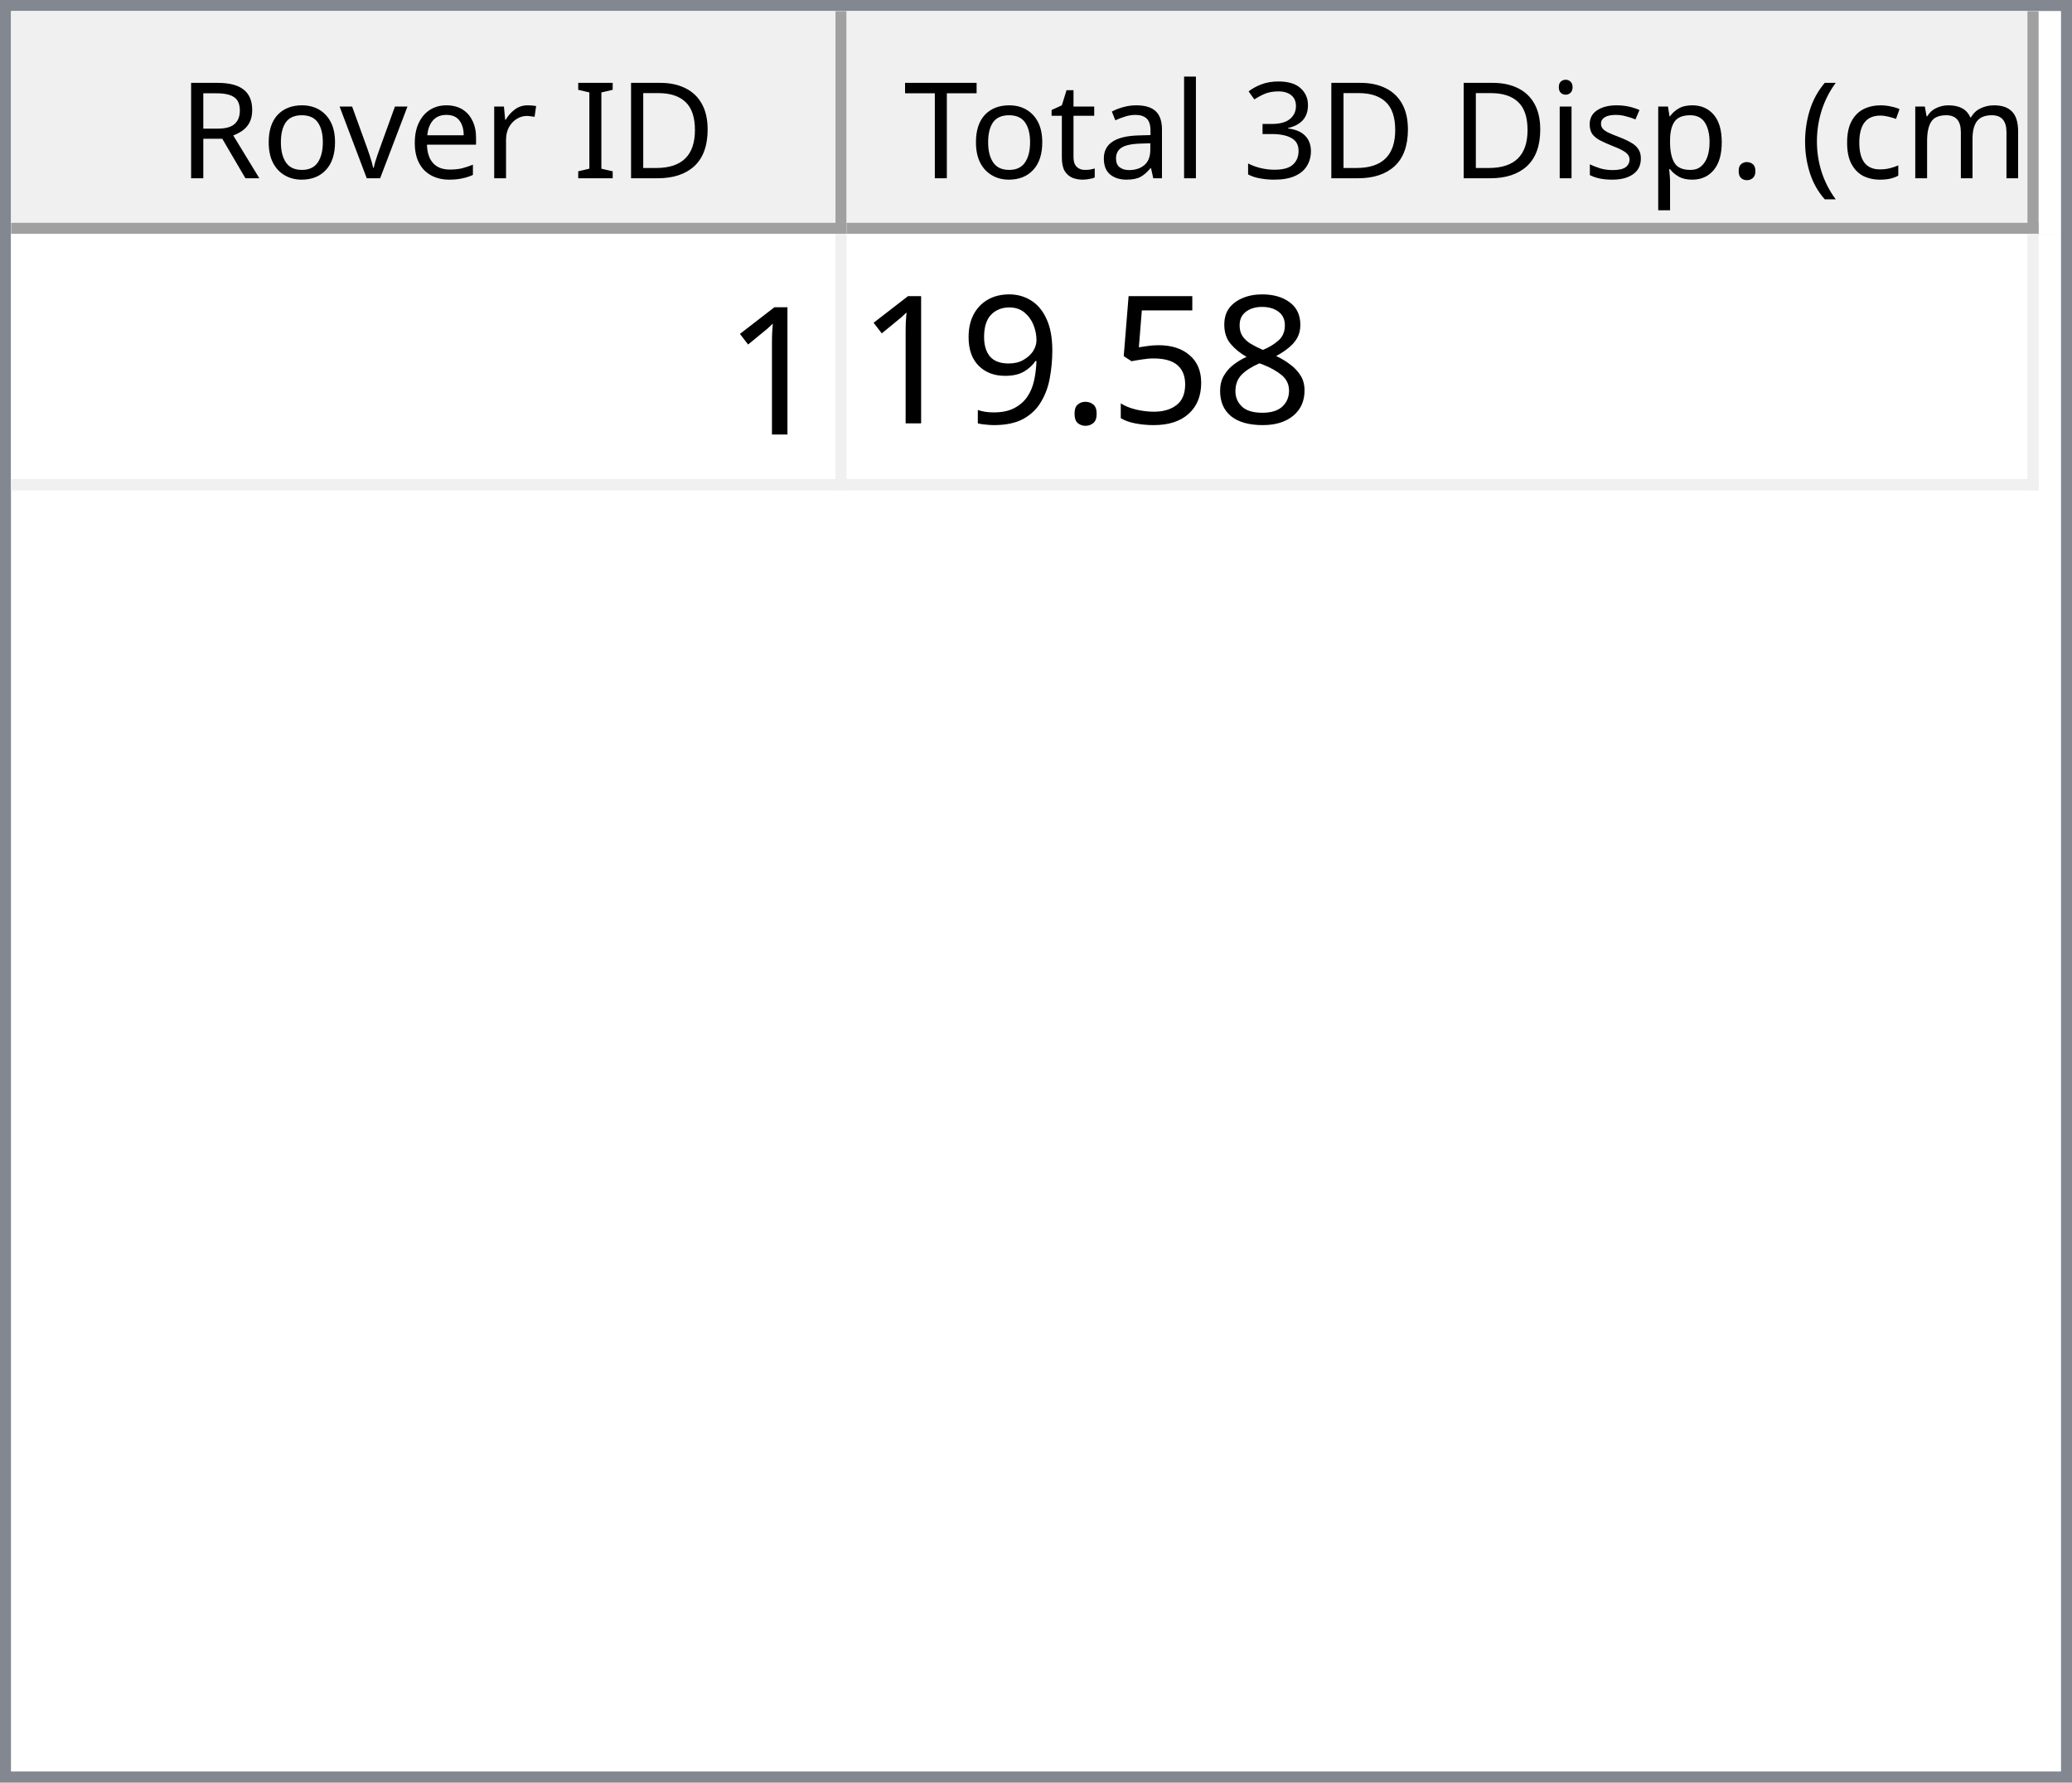
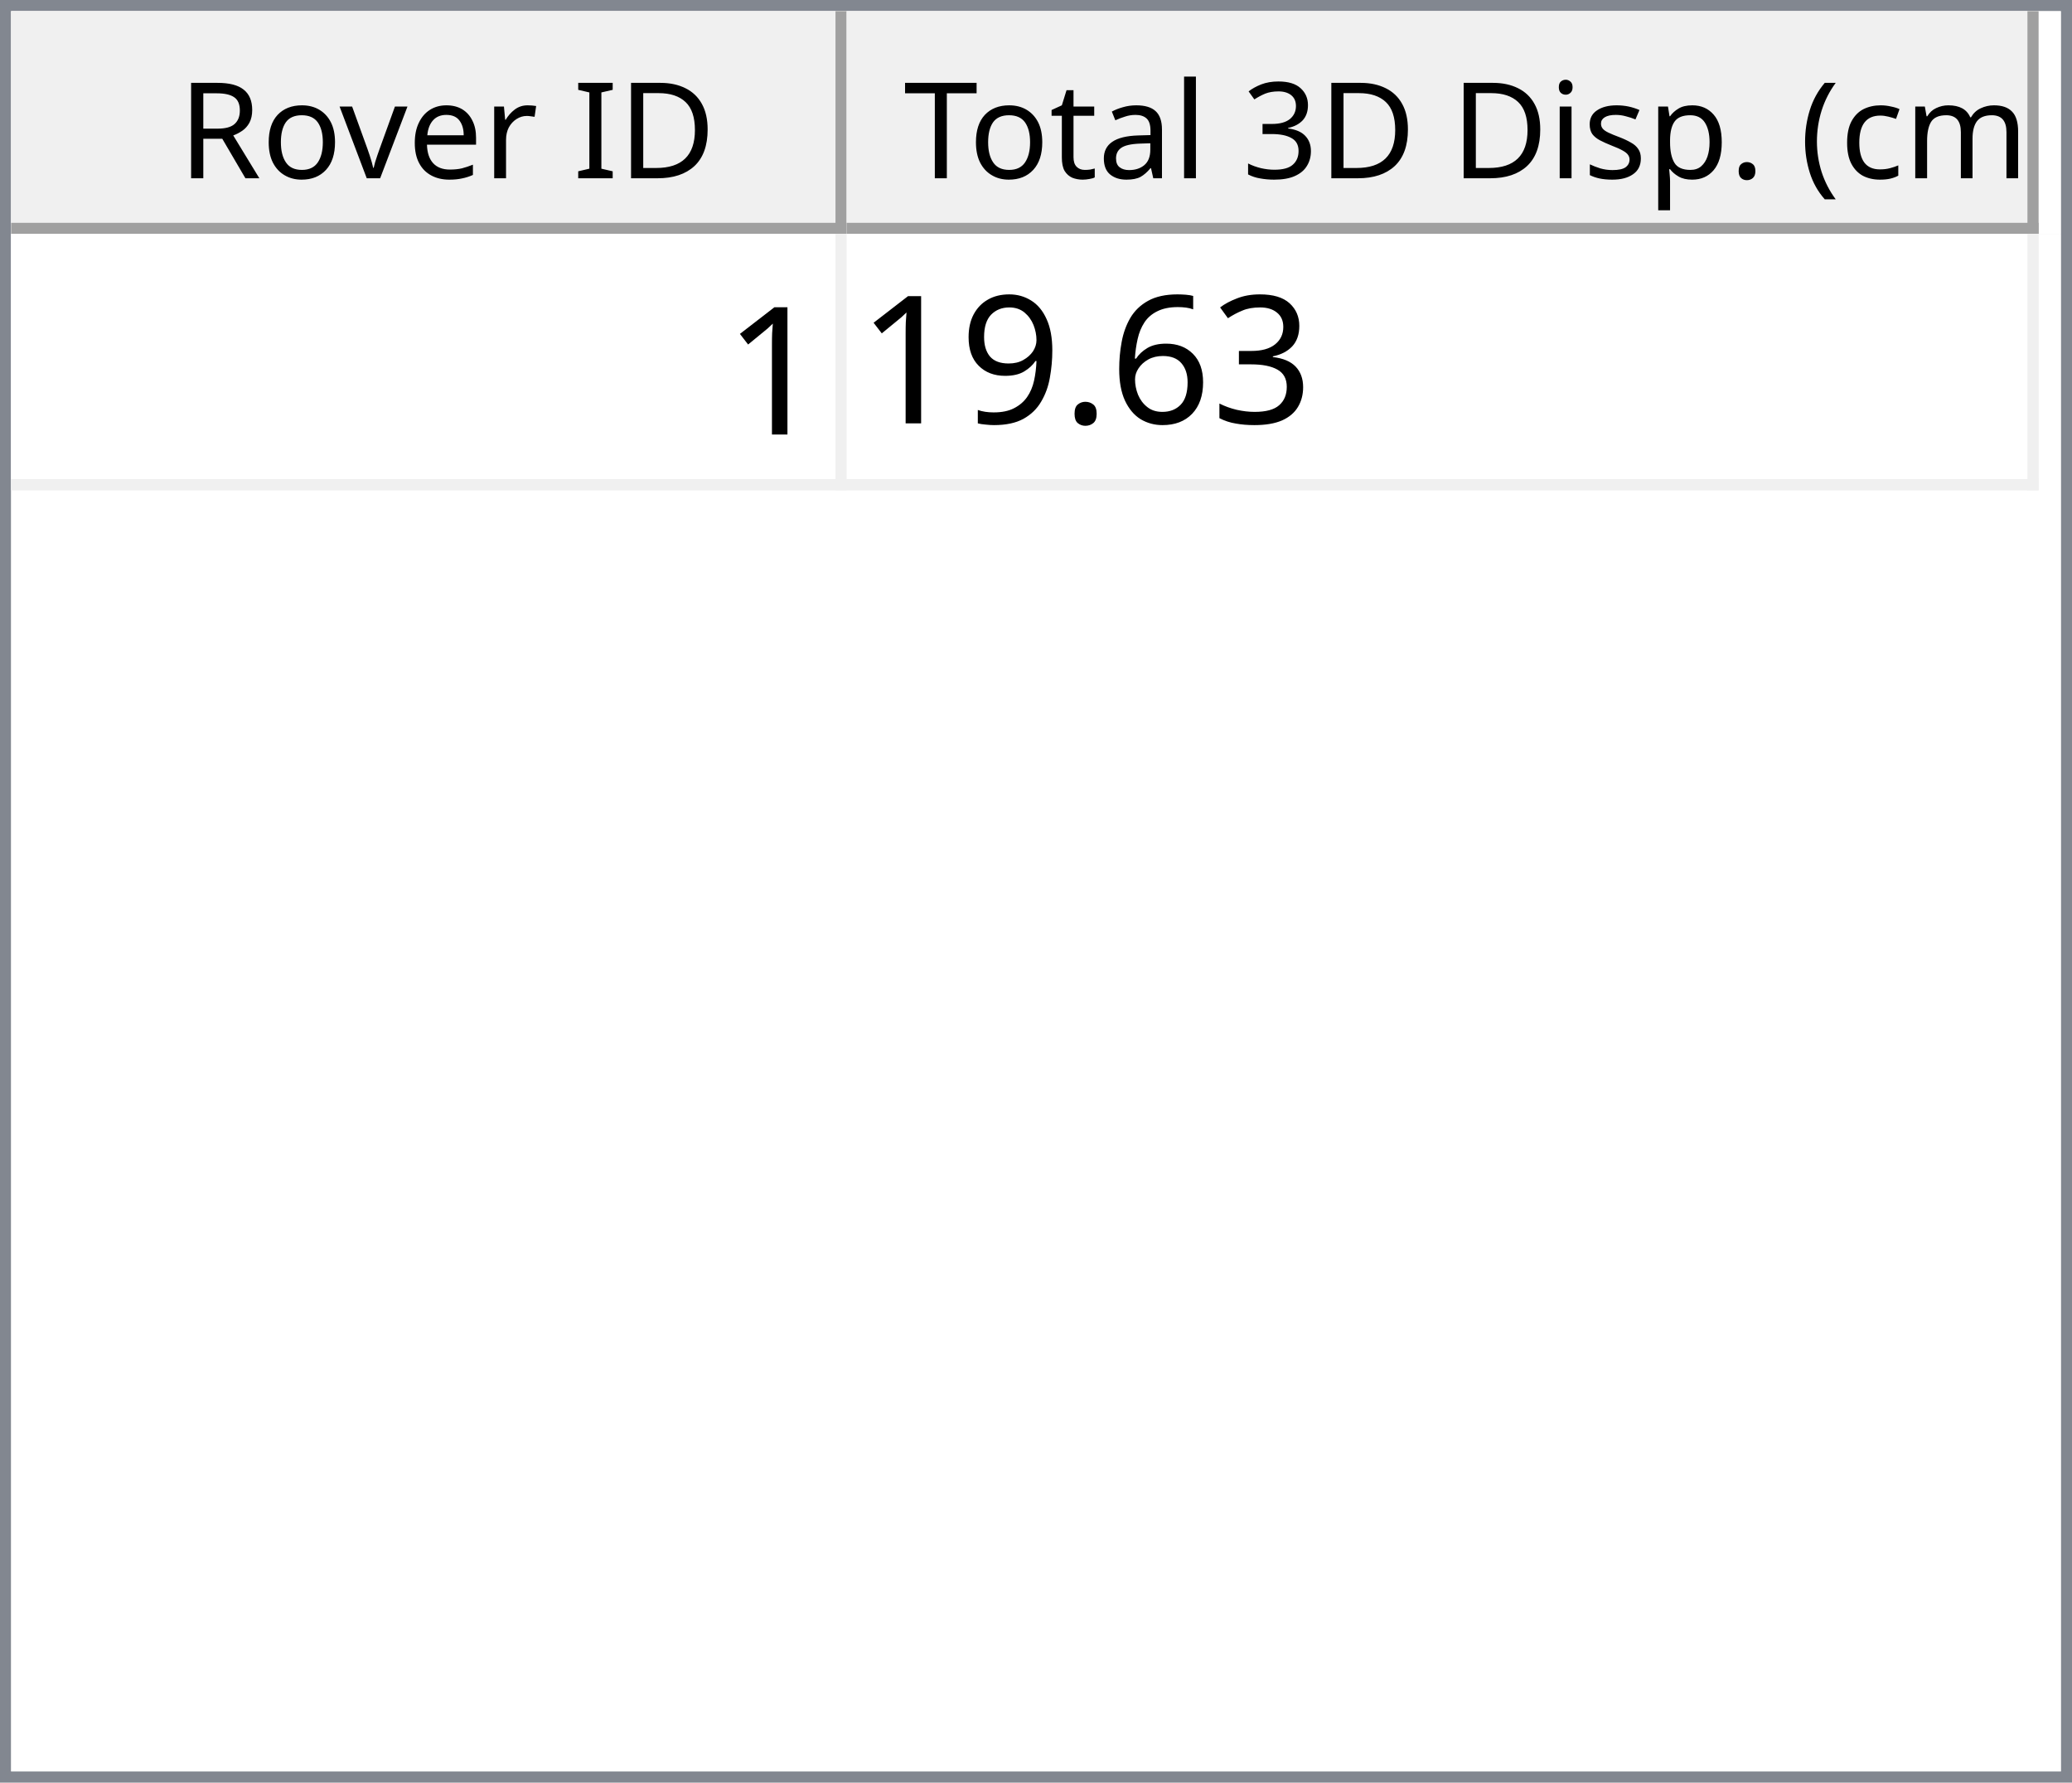
<svg xmlns="http://www.w3.org/2000/svg" style="fill-opacity:1; color-rendering:auto; color-interpolation:auto; text-rendering:auto; stroke:black; stroke-linecap:square; stroke-miterlimit:10; shape-rendering:auto; stroke-opacity:1; fill:black; stroke-dasharray:none; font-weight:normal; stroke-width:1; font-family:'Dialog'; font-style:normal; stroke-linejoin:miter; font-size:12px; stroke-dashoffset:0; image-rendering:auto;" width="186" height="160">
  <defs id="genericDefs" />
  <g>
    <defs id="defs1">
      <clipPath clipPathUnits="userSpaceOnUse" id="clipPath1">
        <path d="M0 0 L186 0 L186 160 L0 160 L0 0 Z" />
      </clipPath>
      <clipPath clipPathUnits="userSpaceOnUse" id="clipPath2">
        <path d="M0 0 L0 160 L186 160 L186 0 Z" />
      </clipPath>
      <clipPath clipPathUnits="userSpaceOnUse" id="clipPath3">
        <path d="M0 0 L0 20 L184 20 L184 0 Z" />
      </clipPath>
      <clipPath clipPathUnits="userSpaceOnUse" id="clipPath4">
        <path d="M0 0 L0 20 L75 20 L75 0 Z" />
      </clipPath>
      <clipPath clipPathUnits="userSpaceOnUse" id="clipPath5">
        <path d="M1 1 L1 19 L74 19 L74 1 Z" />
      </clipPath>
      <clipPath clipPathUnits="userSpaceOnUse" id="clipPath6">
        <path d="M0 0 L0 18 L73 18 L73 0 Z" />
      </clipPath>
      <clipPath clipPathUnits="userSpaceOnUse" id="clipPath7">
        <path d="M-0.5 -0.5 L-0.5 19.5 L74.5 19.5 L74.5 -0.5 Z" />
      </clipPath>
      <clipPath clipPathUnits="userSpaceOnUse" id="clipPath8">
        <path d="M0 0 L0 20 L107 20 L107 0 Z" />
      </clipPath>
      <clipPath clipPathUnits="userSpaceOnUse" id="clipPath9">
        <path d="M1 1 L1 19 L106 19 L106 1 Z" />
      </clipPath>
      <clipPath clipPathUnits="userSpaceOnUse" id="clipPath10">
        <path d="M0 0 L0 18 L105 18 L105 0 Z" />
      </clipPath>
      <clipPath clipPathUnits="userSpaceOnUse" id="clipPath11">
        <path d="M-0.5 -0.5 L-0.5 19.5 L106.5 19.5 L106.5 -0.5 Z" />
      </clipPath>
      <clipPath clipPathUnits="userSpaceOnUse" id="clipPath12">
        <path d="M0 0 L0 138 L184 138 L184 0 Z" />
      </clipPath>
      <clipPath clipPathUnits="userSpaceOnUse" id="clipPath13">
        <path d="M0 0 L0 23 L182 23 L182 0 Z" />
      </clipPath>
      <clipPath clipPathUnits="userSpaceOnUse" id="clipPath14">
        <path d="M-0.5 -0.5 L-0.5 22.5 L181.5 22.5 L181.5 -0.5 Z" />
      </clipPath>
      <clipPath clipPathUnits="userSpaceOnUse" id="clipPath15">
        <path d="M0 0 L0 22 L74 22 L74 0 Z" />
      </clipPath>
      <clipPath clipPathUnits="userSpaceOnUse" id="clipPath16">
        <path d="M0 0 L0 22 L106 22 L106 0 Z" />
      </clipPath>
      <font horiz-adv-x="64.551" id="font1">
        <font-face ascent="107.91" descent="25.098" units-per-em="100" style="font-style:normal; font-family:Segoe UI; font-weight:normal;" />
        <missing-glyph horiz-adv-x="64.551" d="M8.109 0 L8.109 68.266 L56.453 68.266 L56.453 0 L8.109 0 ZM15.328 7.234 L49.219 7.234 L49.219 61.031 L15.328 61.031 L15.328 7.234 Z" />
        <glyph unicode="D" horiz-adv-x="70.117" d="M9.188 0 L9.188 70.016 L28.516 70.016 Q65.531 70.016 65.531 35.891 Q65.531 19.672 55.25 9.836 Q44.969 0 27.734 0 L9.188 0 ZM17.391 62.594 L17.391 7.422 L27.828 7.422 Q41.609 7.422 49.273 14.797 Q56.938 22.172 56.938 35.688 Q56.938 62.594 28.328 62.594 L17.391 62.594 Z" />
        <glyph unicode="I" horiz-adv-x="26.611" d="M17.391 0 L9.188 0 L9.188 70.016 L17.391 70.016 L17.391 0 Z" />
        <glyph unicode=" " horiz-adv-x="27.393" d="" />
        <glyph unicode="r" horiz-adv-x="34.766" d="M34.188 41.891 Q32.078 43.5 28.125 43.5 Q23 43.5 19.555 38.672 Q16.109 33.844 16.109 25.484 L16.109 0 L8.109 0 L8.109 50 L16.109 50 L16.109 39.703 L16.312 39.703 Q18.016 44.969 21.531 47.922 Q25.047 50.875 29.391 50.875 Q32.516 50.875 34.188 50.203 L34.188 41.891 Z" />
        <glyph unicode="e" horiz-adv-x="52.295" d="M48.297 23 L12.984 23 Q13.188 14.656 17.484 10.109 Q21.781 5.562 29.297 5.562 Q37.75 5.562 44.828 11.141 L44.828 3.609 Q38.234 -1.172 27.391 -1.172 Q16.797 -1.172 10.742 5.641 Q4.688 12.453 4.688 24.812 Q4.688 36.469 11.305 43.82 Q17.922 51.172 27.734 51.172 Q37.547 51.172 42.922 44.828 Q48.297 38.484 48.297 27.203 L48.297 23 ZM40.094 29.781 Q40.047 36.719 36.75 40.578 Q33.453 44.438 27.594 44.438 Q21.922 44.438 17.969 40.383 Q14.016 36.328 13.094 29.781 L40.094 29.781 Z" />
        <glyph unicode="v" horiz-adv-x="47.9" d="M47.406 50 L27.484 0 L19.625 0 L0.688 50 L9.469 50 L22.172 13.672 Q23.578 9.672 23.922 6.688 L24.125 6.688 Q24.609 10.453 25.688 13.484 L38.969 50 L47.406 50 Z" />
        <glyph unicode="o" horiz-adv-x="58.594" d="M29 -1.172 Q17.922 -1.172 11.305 5.836 Q4.688 12.844 4.688 24.422 Q4.688 37.016 11.57 44.094 Q18.453 51.172 30.172 51.172 Q41.359 51.172 47.633 44.289 Q53.906 37.406 53.906 25.203 Q53.906 13.234 47.141 6.031 Q40.375 -1.172 29 -1.172 ZM29.594 44.438 Q21.875 44.438 17.383 39.188 Q12.891 33.938 12.891 24.703 Q12.891 15.828 17.43 10.695 Q21.969 5.562 29.594 5.562 Q37.359 5.562 41.531 10.594 Q45.703 15.625 45.703 24.906 Q45.703 34.281 41.531 39.359 Q37.359 44.438 29.594 44.438 Z" />
        <glyph unicode="R" horiz-adv-x="59.814" d="M59.375 0 L49.609 0 L37.891 19.625 Q36.281 22.359 34.766 24.289 Q33.25 26.219 31.664 27.438 Q30.078 28.656 28.25 29.219 Q26.422 29.781 24.125 29.781 L17.391 29.781 L17.391 0 L9.188 0 L9.188 70.016 L30.078 70.016 Q34.672 70.016 38.555 68.867 Q42.438 67.719 45.289 65.375 Q48.141 63.031 49.758 59.547 Q51.375 56.062 51.375 51.375 Q51.375 47.703 50.273 44.656 Q49.172 41.609 47.148 39.211 Q45.125 36.812 42.266 35.133 Q39.406 33.453 35.844 32.516 L35.844 32.328 Q37.594 31.547 38.891 30.547 Q40.188 29.547 41.359 28.18 Q42.531 26.812 43.68 25.078 Q44.828 23.344 46.234 21.047 L59.375 0 ZM17.391 62.594 L17.391 37.203 L28.516 37.203 Q31.594 37.203 34.203 38.133 Q36.812 39.062 38.719 40.797 Q40.625 42.531 41.703 45.047 Q42.781 47.562 42.781 50.688 Q42.781 56.297 39.141 59.445 Q35.5 62.594 28.609 62.594 L17.391 62.594 Z" />
        <glyph unicode=")" horiz-adv-x="30.176" d="M8.297 -15.922 L1.172 -15.922 Q16.406 2.344 16.406 26.812 Q16.406 51.469 1.078 70.016 L8.297 70.016 Q23.531 52.156 23.531 26.703 Q23.531 1.375 8.297 -15.922 Z" />
        <glyph unicode="m" horiz-adv-x="86.133" d="M79.109 0 L71.094 0 L71.094 28.719 Q71.094 37.016 68.531 40.727 Q65.969 44.438 59.906 44.438 Q54.781 44.438 51.195 39.75 Q47.609 35.062 47.609 28.516 L47.609 0 L39.594 0 L39.594 29.688 Q39.594 44.438 28.219 44.438 Q22.953 44.438 19.531 40.016 Q16.109 35.594 16.109 28.516 L16.109 0 L8.109 0 L8.109 50 L16.109 50 L16.109 42.094 L16.312 42.094 Q21.625 51.172 31.844 51.172 Q36.969 51.172 40.773 48.312 Q44.578 45.453 46 40.828 Q51.562 51.172 62.594 51.172 Q79.109 51.172 79.109 30.812 L79.109 0 Z" />
        <glyph unicode="c" horiz-adv-x="46.191" d="M42.188 2.297 Q36.422 -1.172 28.516 -1.172 Q17.828 -1.172 11.258 5.789 Q4.688 12.75 4.688 23.828 Q4.688 36.188 11.766 43.68 Q18.844 51.172 30.672 51.172 Q37.25 51.172 42.281 48.734 L42.281 40.531 Q36.719 44.438 30.375 44.438 Q22.703 44.438 17.797 38.945 Q12.891 33.453 12.891 24.516 Q12.891 15.719 17.508 10.641 Q22.125 5.562 29.891 5.562 Q36.422 5.562 42.188 9.906 L42.188 2.297 Z" />
        <glyph unicode="(" horiz-adv-x="30.176" d="M29.109 -15.922 L21.969 -15.922 Q6.844 1.375 6.844 26.703 Q6.844 52.156 21.969 70.016 L29.203 70.016 Q13.875 51.469 13.875 26.812 Q13.875 2.344 29.109 -15.922 Z" />
        <glyph unicode="." horiz-adv-x="21.68" d="M10.891 -1.078 Q8.641 -1.078 7.055 0.539 Q5.469 2.156 5.469 4.391 Q5.469 6.641 7.055 8.273 Q8.641 9.906 10.891 9.906 Q13.188 9.906 14.797 8.273 Q16.406 6.641 16.406 4.391 Q16.406 2.156 14.797 0.539 Q13.188 -1.078 10.891 -1.078 Z" />
        <glyph unicode="p" horiz-adv-x="58.789" d="M16.312 7.234 L16.109 7.234 L16.109 -23 L8.109 -23 L8.109 50 L16.109 50 L16.109 41.219 L16.312 41.219 Q22.219 51.172 33.594 51.172 Q43.266 51.172 48.688 44.461 Q54.109 37.75 54.109 26.469 Q54.109 13.922 48 6.375 Q41.891 -1.172 31.297 -1.172 Q21.578 -1.172 16.312 7.234 ZM16.109 27.391 L16.109 20.406 Q16.109 14.203 20.141 9.883 Q24.172 5.562 30.375 5.562 Q37.641 5.562 41.773 11.133 Q45.906 16.703 45.906 26.609 Q45.906 34.969 42.047 39.703 Q38.188 44.438 31.594 44.438 Q24.609 44.438 20.359 39.578 Q16.109 34.719 16.109 27.391 Z" />
        <glyph unicode="s" horiz-adv-x="42.432" d="M5.078 1.812 L5.078 10.406 Q11.625 5.562 19.484 5.562 Q30.031 5.562 30.031 12.594 Q30.031 14.594 29.125 15.992 Q28.219 17.391 26.68 18.461 Q25.141 19.531 23.07 20.383 Q21 21.234 18.609 22.172 Q15.281 23.484 12.766 24.828 Q10.25 26.172 8.57 27.859 Q6.891 29.547 6.031 31.695 Q5.172 33.844 5.172 36.719 Q5.172 40.234 6.789 42.945 Q8.406 45.656 11.086 47.484 Q13.766 49.312 17.211 50.242 Q20.656 51.172 24.312 51.172 Q30.812 51.172 35.938 48.922 L35.938 40.828 Q30.422 44.438 23.25 44.438 Q21 44.438 19.195 43.922 Q17.391 43.406 16.094 42.477 Q14.797 41.547 14.086 40.258 Q13.375 38.969 13.375 37.406 Q13.375 35.453 14.086 34.133 Q14.797 32.812 16.164 31.789 Q17.531 30.766 19.484 29.938 Q21.438 29.109 23.922 28.125 Q27.25 26.859 29.883 25.516 Q32.516 24.172 34.375 22.484 Q36.234 20.797 37.234 18.602 Q38.234 16.406 38.234 13.375 Q38.234 9.672 36.602 6.938 Q34.969 4.203 32.234 2.398 Q29.5 0.594 25.93 -0.289 Q22.359 -1.172 18.453 -1.172 Q10.75 -1.172 5.078 1.812 Z" />
        <glyph unicode="i" horiz-adv-x="24.219" d="M12.203 62.703 Q10.062 62.703 8.547 64.164 Q7.031 65.625 7.031 67.875 Q7.031 70.125 8.547 71.609 Q10.062 73.094 12.203 73.094 Q14.406 73.094 15.945 71.609 Q17.484 70.125 17.484 67.875 Q17.484 65.719 15.945 64.211 Q14.406 62.703 12.203 62.703 ZM16.109 0 L8.109 0 L8.109 50 L16.109 50 L16.109 0 Z" />
        <glyph unicode="3" horiz-adv-x="53.906" d="M46.531 19.828 Q46.531 15.094 44.75 11.211 Q42.969 7.328 39.719 4.57 Q36.469 1.812 31.93 0.297 Q27.391 -1.219 21.922 -1.219 Q11.922 -1.219 6 2.594 L6 11.188 Q13.094 5.609 22.219 5.609 Q25.875 5.609 28.828 6.539 Q31.781 7.469 33.906 9.227 Q36.031 10.984 37.18 13.477 Q38.328 15.969 38.328 19.094 Q38.328 32.812 18.797 32.812 L12.984 32.812 L12.984 39.594 L18.5 39.594 Q35.797 39.594 35.797 52.484 Q35.797 64.406 22.609 64.406 Q15.188 64.406 8.688 59.422 L8.688 67.188 Q15.375 71.188 24.609 71.188 Q29 71.188 32.57 69.969 Q36.141 68.75 38.68 66.555 Q41.219 64.359 42.609 61.281 Q44 58.203 44 54.5 Q44 40.672 30.031 36.719 L30.031 36.531 Q33.594 36.141 36.625 34.797 Q39.656 33.453 41.852 31.305 Q44.047 29.156 45.289 26.25 Q46.531 23.344 46.531 19.828 Z" />
        <glyph unicode="l" horiz-adv-x="24.219" d="M16.109 0 L8.109 0 L8.109 74.031 L16.109 74.031 L16.109 0 Z" />
        <glyph unicode="a" horiz-adv-x="50.879" d="M43.891 0 L35.891 0 L35.891 7.812 L35.688 7.812 Q30.469 -1.172 20.312 -1.172 Q12.844 -1.172 8.617 2.781 Q4.391 6.734 4.391 13.281 Q4.391 27.297 20.906 29.594 L35.891 31.688 Q35.891 44.438 25.594 44.438 Q16.547 44.438 9.281 38.281 L9.281 46.484 Q16.656 51.172 26.266 51.172 Q43.891 51.172 43.891 32.516 L43.891 0 ZM35.891 25.297 L23.828 23.641 Q18.266 22.859 15.43 20.875 Q12.594 18.891 12.594 13.875 Q12.594 10.203 15.211 7.883 Q17.828 5.562 22.172 5.562 Q28.125 5.562 32.008 9.742 Q35.891 13.922 35.891 20.312 L35.891 25.297 Z" />
        <glyph unicode="t" horiz-adv-x="33.887" d="M31.297 0.484 Q28.469 -1.078 23.828 -1.078 Q10.688 -1.078 10.688 13.578 L10.688 43.172 L2.094 43.172 L2.094 50 L10.688 50 L10.688 62.203 L18.703 64.797 L18.703 50 L31.297 50 L31.297 43.172 L18.703 43.172 L18.703 14.984 Q18.703 9.969 20.414 7.82 Q22.125 5.672 26.078 5.672 Q29.109 5.672 31.297 7.328 L31.297 0.484 Z" />
        <glyph unicode="T" horiz-adv-x="52.393" d="M50.594 62.594 L30.375 62.594 L30.375 0 L22.172 0 L22.172 62.594 L2 62.594 L2 70.016 L50.594 70.016 L50.594 62.594 Z" />
      </font>
      <font horiz-adv-x="75.0" id="font2">
        <font-face ascent="100.537" descent="21.973" units-per-em="100" style="font-style:normal; font-family:sans-serif; font-weight:normal;" />
        <missing-glyph horiz-adv-x="75.0" d="M12.5 0 L12.5 62.5 L62.5 62.5 L62.5 0 L12.5 0 ZM14.062 1.562 L60.938 1.562 L60.938 60.938 L14.062 60.938 L14.062 1.562 Z" />
        <glyph unicode="1" horiz-adv-x="55.615" d="M37.25 0 L28.469 0 L28.469 56 Q25.297 52.984 20.141 49.953 Q14.984 46.922 10.891 45.406 L10.891 53.906 Q18.266 57.375 23.781 62.305 Q29.297 67.234 31.594 71.875 L37.25 71.875 L37.25 0 Z" />
-         <glyph unicode="8" horiz-adv-x="55.615" d="M17.672 38.812 Q12.203 40.828 9.57 44.539 Q6.938 48.25 6.938 53.422 Q6.938 61.234 12.555 66.555 Q18.172 71.875 27.484 71.875 Q36.859 71.875 42.578 66.43 Q48.297 60.984 48.297 53.172 Q48.297 48.188 45.68 44.508 Q43.062 40.828 37.75 38.812 Q44.344 36.672 47.781 31.883 Q51.219 27.094 51.219 20.453 Q51.219 11.281 44.727 5.031 Q38.234 -1.219 27.641 -1.219 Q17.047 -1.219 10.547 5.055 Q4.047 11.328 4.047 20.703 Q4.047 27.688 7.594 32.398 Q11.141 37.109 17.672 38.812 ZM15.922 53.719 Q15.922 48.641 19.195 45.414 Q22.469 42.188 27.688 42.188 Q32.766 42.188 36.016 45.383 Q39.266 48.578 39.266 53.219 Q39.266 58.062 35.914 61.359 Q32.562 64.656 27.594 64.656 Q22.562 64.656 19.242 61.43 Q15.922 58.203 15.922 53.719 ZM13.094 20.656 Q13.094 16.891 14.875 13.375 Q16.656 9.859 20.172 7.93 Q23.688 6 27.734 6 Q34.031 6 38.133 10.055 Q42.234 14.109 42.234 20.359 Q42.234 26.703 38.016 30.859 Q33.797 35.016 27.438 35.016 Q21.234 35.016 17.164 30.914 Q13.094 26.812 13.094 20.656 Z" />
-         <glyph unicode="5" horiz-adv-x="55.615" d="M4.156 18.75 L13.375 19.531 Q14.406 12.797 18.141 9.398 Q21.875 6 27.156 6 Q33.5 6 37.891 10.789 Q42.281 15.578 42.281 23.484 Q42.281 31 38.062 35.352 Q33.844 39.703 27 39.703 Q22.75 39.703 19.336 37.773 Q15.922 35.844 13.969 32.766 L5.719 33.844 L12.641 70.609 L48.25 70.609 L48.25 62.203 L19.672 62.203 L15.828 42.969 Q22.266 47.469 29.344 47.469 Q38.719 47.469 45.164 40.969 Q51.609 34.469 51.609 24.266 Q51.609 14.547 45.953 7.469 Q39.062 -1.219 27.156 -1.219 Q17.391 -1.219 11.211 4.25 Q5.031 9.719 4.156 18.75 Z" />
+         <glyph unicode="3" horiz-adv-x="55.615" d="M4.203 18.891 L12.984 20.062 Q14.5 12.594 18.141 9.297 Q21.781 6 27 6 Q33.203 6 37.477 10.297 Q41.75 14.594 41.75 20.953 Q41.75 27 37.797 30.93 Q33.844 34.859 27.734 34.859 Q25.25 34.859 21.531 33.891 L22.516 41.609 Q23.391 41.5 23.922 41.5 Q29.547 41.5 34.039 44.43 Q38.531 47.359 38.531 53.469 Q38.531 58.297 35.258 61.477 Q31.984 64.656 26.812 64.656 Q21.688 64.656 18.266 61.43 Q14.844 58.203 13.875 51.766 L5.078 53.328 Q6.688 62.156 12.398 67.016 Q18.109 71.875 26.609 71.875 Q32.469 71.875 37.398 69.359 Q42.328 66.844 44.945 62.5 Q47.562 58.156 47.562 53.266 Q47.562 48.641 45.07 44.828 Q42.578 41.016 37.703 38.766 Q44.047 37.312 47.562 32.695 Q51.078 28.078 51.078 21.141 Q51.078 11.766 44.242 5.25 Q37.406 -1.266 26.953 -1.266 Q17.531 -1.266 11.305 4.352 Q5.078 9.969 4.203 18.891 Z" />
+         <glyph unicode="6" horiz-adv-x="55.615" d="M49.75 54.047 L41.016 53.375 Q39.844 58.547 37.703 60.891 Q34.125 64.656 28.906 64.656 Q24.703 64.656 21.531 62.312 Q17.391 59.281 14.992 53.469 Q12.594 47.656 12.5 36.922 Q15.672 41.75 20.266 44.094 Q24.859 46.438 29.891 46.438 Q38.672 46.438 44.852 39.969 Q51.031 33.5 51.031 23.25 Q51.031 16.5 48.125 10.719 Q45.219 4.938 40.141 1.859 Q35.062 -1.219 28.609 -1.219 Q17.625 -1.219 10.695 6.859 Q3.766 14.938 3.766 33.5 Q3.766 54.25 11.422 63.672 Q18.109 71.875 29.438 71.875 Q37.891 71.875 43.289 67.141 Q48.688 62.406 49.75 54.047 ZM13.875 23.188 Q13.875 18.656 15.797 14.508 Q17.719 10.359 21.188 8.18 Q24.656 6 28.469 6 Q34.031 6 38.039 10.492 Q42.047 14.984 42.047 22.703 Q42.047 30.125 38.086 34.398 Q34.125 38.672 28.125 38.672 Q22.172 38.672 18.023 34.398 Q13.875 30.125 13.875 23.188 Z" />
        <glyph unicode="." horiz-adv-x="27.783" d="M9.078 0 L9.078 10.016 L19.094 10.016 L19.094 0 L9.078 0 Z" />
        <glyph unicode="9" horiz-adv-x="55.615" d="M5.469 16.547 L13.922 17.328 Q14.984 11.375 18.016 8.688 Q21.047 6 25.781 6 Q29.828 6 32.883 7.859 Q35.938 9.719 37.891 12.82 Q39.844 15.922 41.164 21.195 Q42.484 26.469 42.484 31.938 Q42.484 32.516 42.438 33.688 Q39.797 29.5 35.234 26.883 Q30.672 24.266 25.344 24.266 Q16.453 24.266 10.305 30.711 Q4.156 37.156 4.156 47.703 Q4.156 58.594 10.578 65.234 Q17 71.875 26.656 71.875 Q33.641 71.875 39.43 68.117 Q45.219 64.359 48.219 57.398 Q51.219 50.438 51.219 37.25 Q51.219 23.531 48.242 15.406 Q45.266 7.281 39.383 3.031 Q33.5 -1.219 25.594 -1.219 Q17.188 -1.219 11.867 3.445 Q6.547 8.109 5.469 16.547 ZM41.453 48.141 Q41.453 55.719 37.43 60.156 Q33.406 64.594 27.734 64.594 Q21.875 64.594 17.531 59.812 Q13.188 55.031 13.188 47.406 Q13.188 40.578 17.312 36.305 Q21.438 32.031 27.484 32.031 Q33.594 32.031 37.523 36.305 Q41.453 40.578 41.453 48.141 Z" />
      </font>
    </defs>
    <g style="fill:white; stroke:white;">
      <rect x="0" y="0" width="186" style="clip-path:url(#clipPath1); stroke:none;" height="160" />
    </g>
    <g style="fill:white; text-rendering:optimizeSpeed; color-rendering:optimizeSpeed; image-rendering:optimizeSpeed; shape-rendering:crispEdges; stroke:white; color-interpolation:sRGB;">
      <rect x="0" width="186" height="160" y="0" style="stroke:none;" />
      <path style="stroke:none;" d="M0 160 L186 160 L186 0 L0 0 Z" />
    </g>
    <g style="fill:rgb(240,240,240); font-family:'Segoe UI'; stroke:rgb(240,240,240);">
      <rect x="0" y="0" width="186" style="clip-path:url(#clipPath2); stroke:none;" height="160" />
    </g>
    <g style="fill:rgb(130,135,144); font-family:'Segoe UI'; stroke:rgb(130,135,144);">
      <path d="M0 0 L186 0 L186 160 L0 160 L0 0 ZM1 1 L185 1 L185 159 L1 159 L1 1 Z" style="fill-rule:evenodd; clip-path:url(#clipPath2); stroke:none;" />
    </g>
    <g style="fill:white; font-family:'Segoe UI'; stroke:white;" transform="translate(1,1)">
      <rect x="0" y="0" width="184" style="clip-path:url(#clipPath3); stroke:none;" height="20" />
    </g>
    <g style="fill:rgb(240,240,240); font-family:'Segoe UI'; stroke:rgb(240,240,240);" transform="translate(1,1)">
      <rect x="0" y="0" width="75" style="clip-path:url(#clipPath4); stroke:none;" height="20" />
    </g>
    <g style="font-family:'Segoe UI';" transform="translate(2,2)">
      <text x="14" xml:space="preserve" y="14" style="clip-path:url(#clipPath6); stroke:none;">Rover ID</text>
    </g>
    <g style="fill:rgb(160,160,160); font-family:'Segoe UI'; stroke:rgb(160,160,160); stroke-linejoin:bevel;" transform="translate(1.5,1.5)">
      <line x1="74" x2="74" y1="0" style="fill:none; clip-path:url(#clipPath7);" y2="19" />
    </g>
    <g style="fill:rgb(160,160,160); font-family:'Segoe UI'; stroke:rgb(160,160,160); stroke-linejoin:bevel;" transform="matrix(1,0,0,1,1,1) translate(0.5,0.5)">
      <line x1="0" x2="74" y1="19" style="fill:none; clip-path:url(#clipPath7);" y2="19" />
    </g>
    <g style="fill:rgb(240,240,240); font-family:'Segoe UI'; stroke:rgb(240,240,240);" transform="translate(76,1)">
      <rect x="0" y="0" width="107" style="clip-path:url(#clipPath8); stroke:none;" height="20" />
    </g>
    <g style="font-family:'Segoe UI';" transform="translate(77,2)">
      <text x="1" xml:space="preserve" y="14" style="clip-path:url(#clipPath10); stroke:none;"> Total 3D Disp. (cm)</text>
    </g>
    <g style="fill:rgb(160,160,160); font-family:'Segoe UI'; stroke:rgb(160,160,160); stroke-linejoin:bevel;" transform="translate(76.5,1.5)">
      <line x1="106" x2="106" y1="0" style="fill:none; clip-path:url(#clipPath11);" y2="19" />
    </g>
    <g style="fill:rgb(160,160,160); font-family:'Segoe UI'; stroke:rgb(160,160,160); stroke-linejoin:bevel;" transform="matrix(1,0,0,1,76,1) translate(0.5,0.5)">
      <line x1="0" x2="106" y1="19" style="fill:none; clip-path:url(#clipPath11);" y2="19" />
    </g>
    <g style="fill:white; font-family:'Segoe UI'; stroke:white;" transform="translate(1,21)">
      <rect x="0" y="0" width="184" style="clip-path:url(#clipPath12); stroke:none;" height="138" />
    </g>
    <g style="fill:rgb(240,240,240); font-size:16px; font-family:sans-serif; stroke:rgb(240,240,240);" transform="translate(1,21)">
      <rect x="0" y="0" width="182" style="clip-path:url(#clipPath13); stroke:none;" height="23" />
      <line transform="translate(0.5,0.5)" x1="0" x2="181" y1="22" style="clip-path:url(#clipPath14); fill:none; stroke-linejoin:bevel;" y2="22" />
    </g>
    <g transform="matrix(1,0,0,1,1,21) translate(0.5,0.5)" style="fill:rgb(240,240,240); font-size:16px; font-family:sans-serif; stroke:rgb(240,240,240); stroke-linejoin:bevel;">
      <line x1="74" x2="74" y1="0" style="fill:none; clip-path:url(#clipPath14);" y2="22" />
    </g>
    <g transform="matrix(1,0,0,1,1,21) translate(0.5,0.5)" style="fill:rgb(240,240,240); font-size:16px; font-family:sans-serif; stroke:rgb(240,240,240); stroke-linejoin:bevel;">
      <line x1="181" x2="181" y1="0" style="fill:none; clip-path:url(#clipPath14);" y2="22" />
    </g>
    <g style="fill:white; font-size:16px; font-family:sans-serif; stroke:white;" transform="matrix(1,0,0,1,1,21)">
      <rect x="0" y="0" width="74" style="clip-path:url(#clipPath15); stroke:none;" height="22" />
      <text x="64" y="18" style="fill:black; clip-path:url(#clipPath15); stroke:none;" xml:space="preserve">1</text>
    </g>
    <g style="fill:white; font-size:16px; font-family:sans-serif; stroke:white;" transform="matrix(1,0,0,1,1,21) translate(75,0)">
      <rect x="0" y="0" width="106" style="clip-path:url(#clipPath16); stroke:none;" height="22" />
-       <text x="1" y="17" style="fill:black; clip-path:url(#clipPath16); stroke:none;" xml:space="preserve">19.58</text>
+       <text x="1" y="17" style="fill:black; clip-path:url(#clipPath16); stroke:none;" xml:space="preserve">19.63</text>
    </g>
  </g>
</svg>
